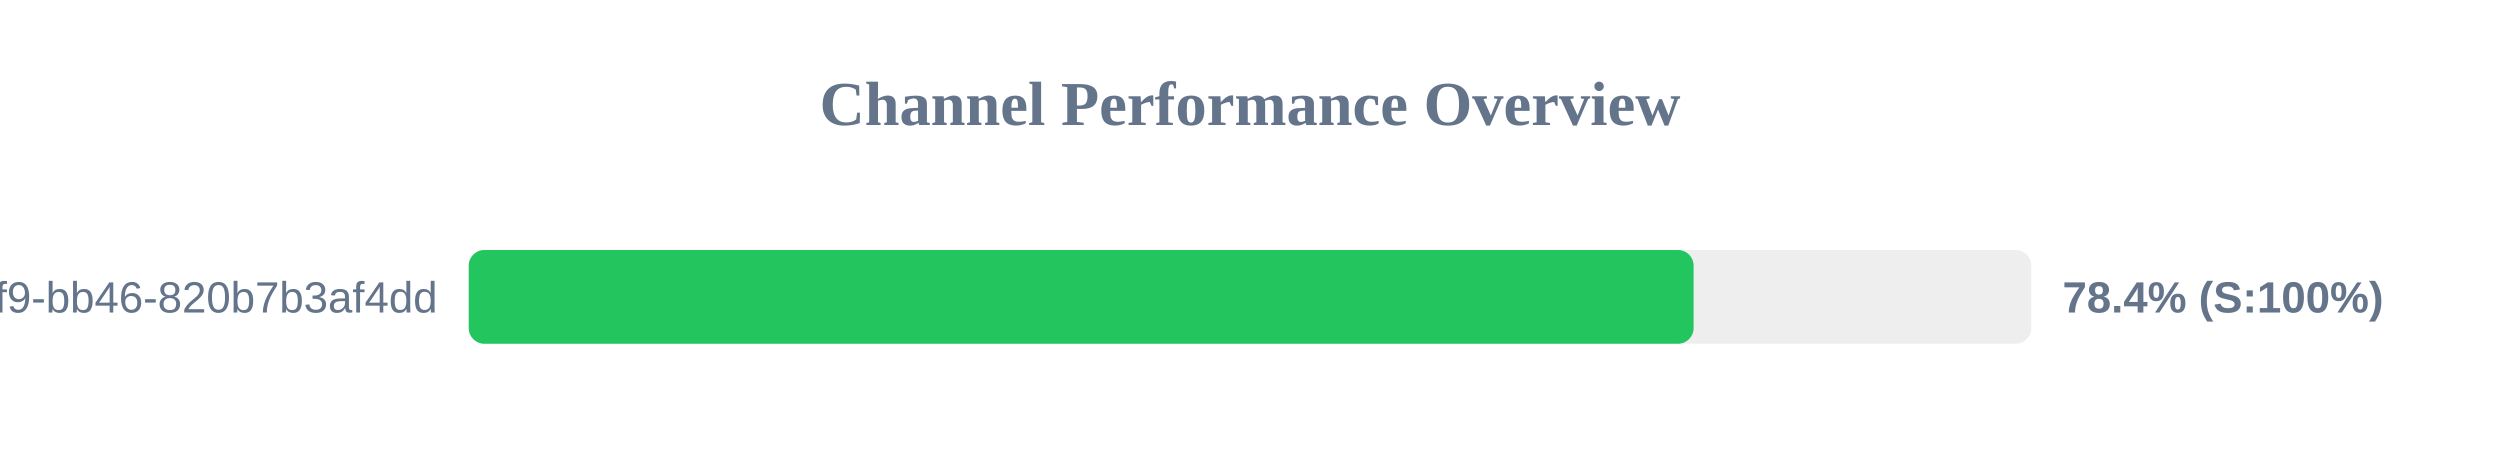
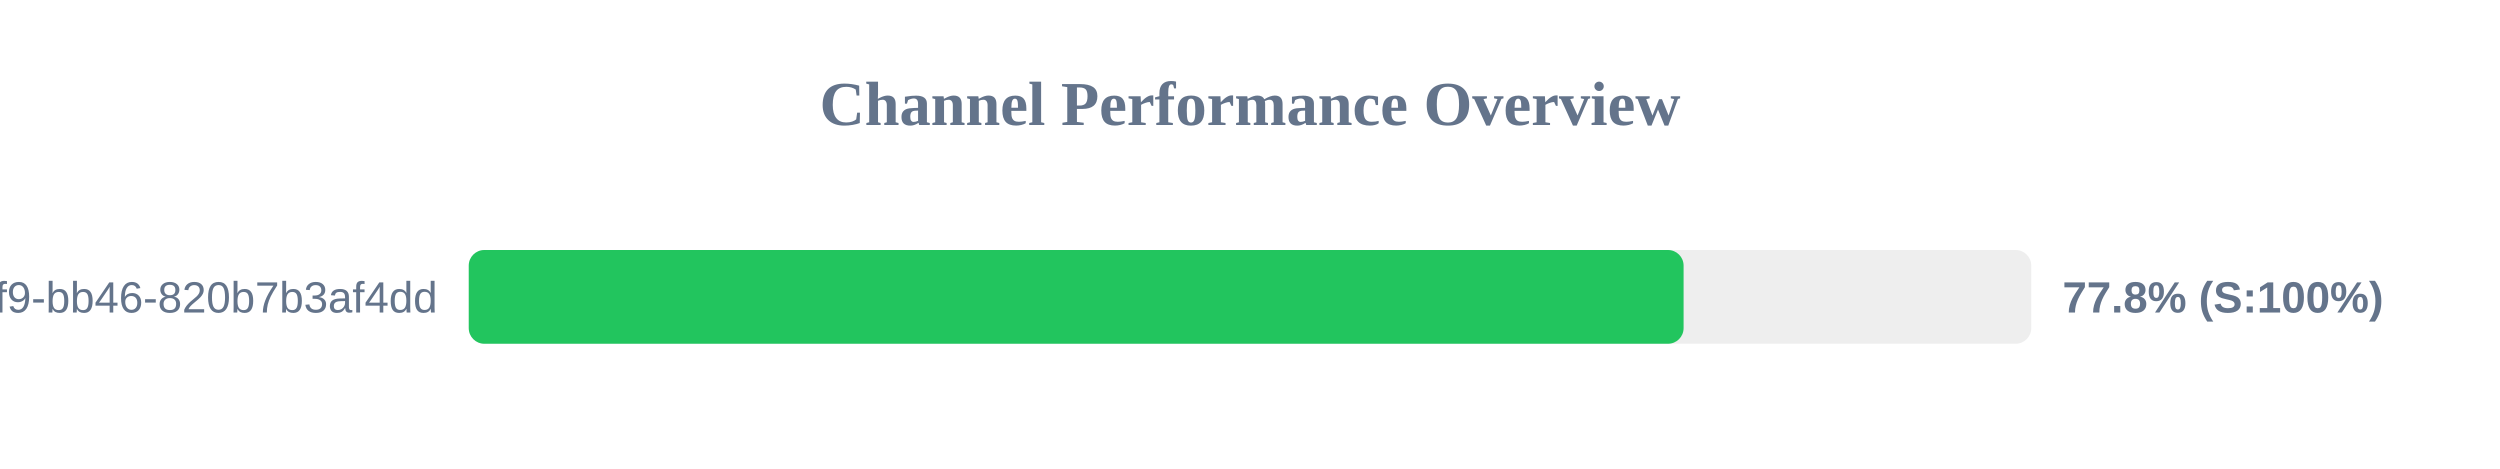
<svg xmlns="http://www.w3.org/2000/svg" width="800" height="150" version="1.1">
  <style>
        .row { font: 14px Arial; fill: #64748b; }
        .score { font: bold 14px Arial; fill: #64748b; }
    </style>
  <text x="400" y="40" text-anchor="middle" font-size="20px" font-weight="bold" fill="#64748b">Channel Performance Overview</text>
  <rect x="150" y="80" width="500" height="30" fill="#eee" rx="5" />
-   <rect x="150" y="80" width="391.95" height="30" fill="#22c55e" rx="5" />
+   <rect x="150" y="80" width="388.75" height="30" fill="#22c55e" rx="5" />
  <text x="140" y="100" text-anchor="end" class="row">?uuid=80b2ac81-ba69-41f9-bb46-820b7b3af4dd</text>
-   <text x="660" y="100" text-anchor="start" class="score">78.4% (S:100%)</text>
+   <text x="660" y="100" text-anchor="start" class="score">77.8% (S:100%)</text>
</svg>
